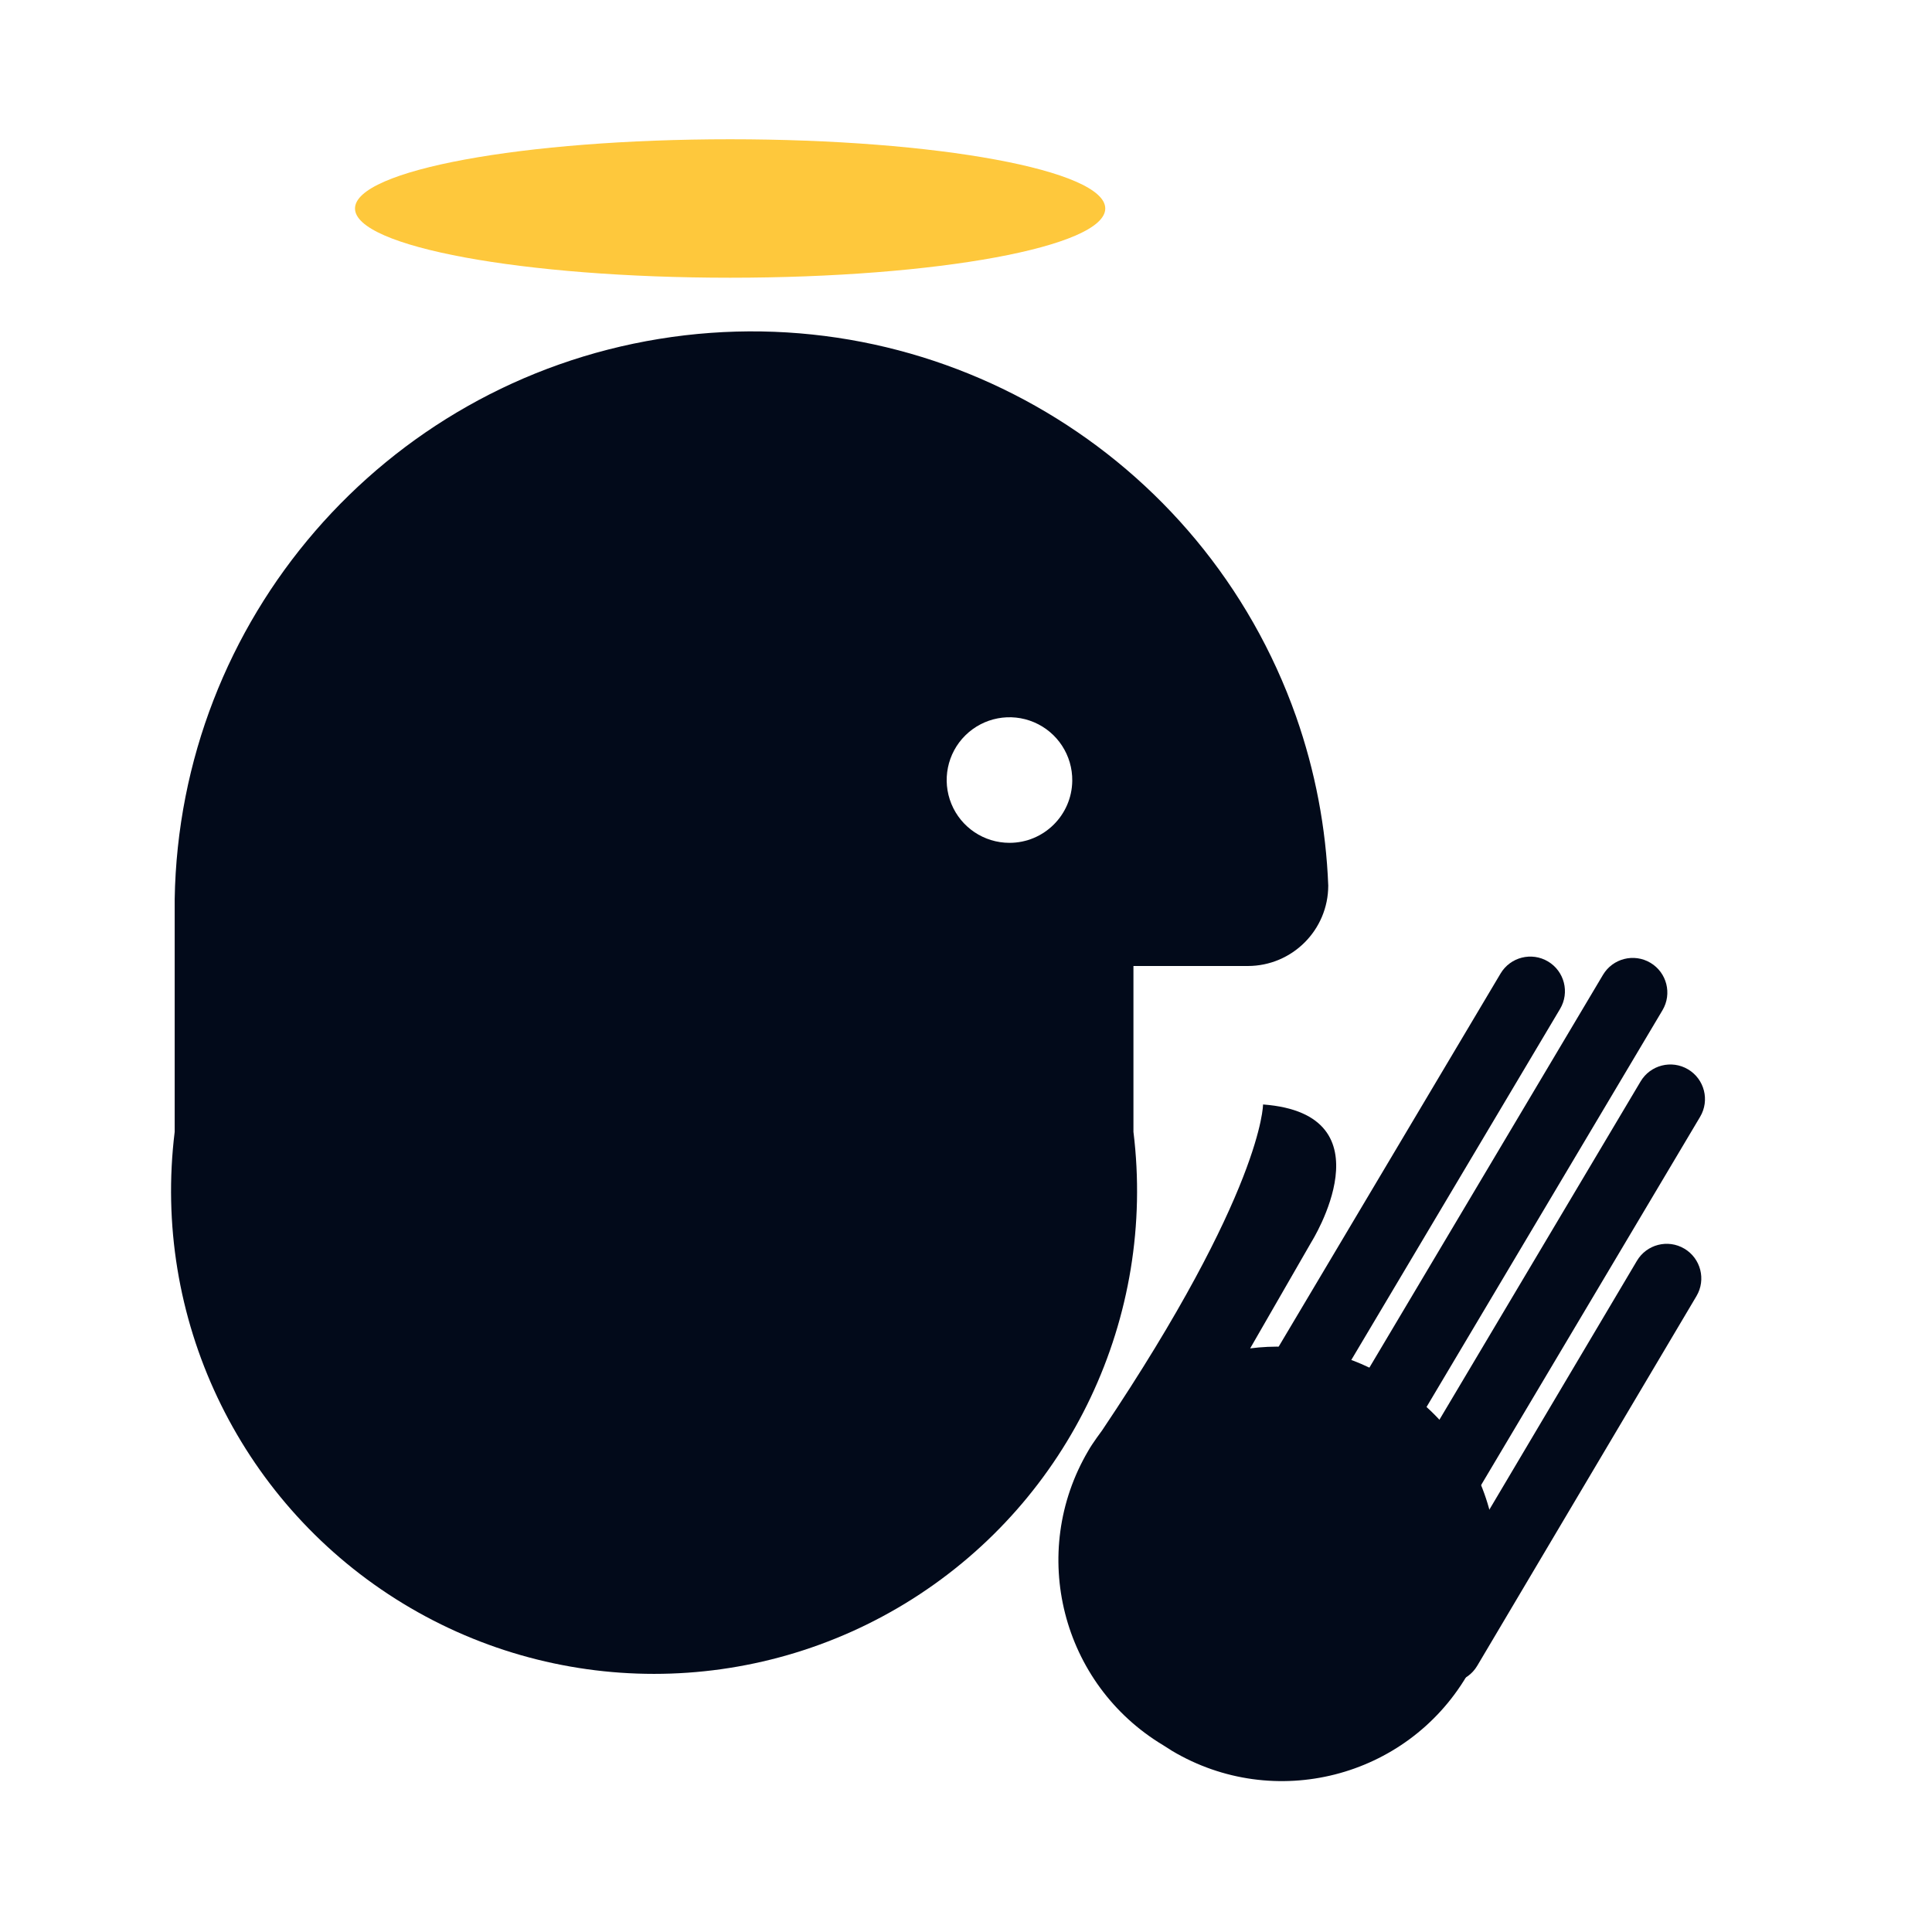
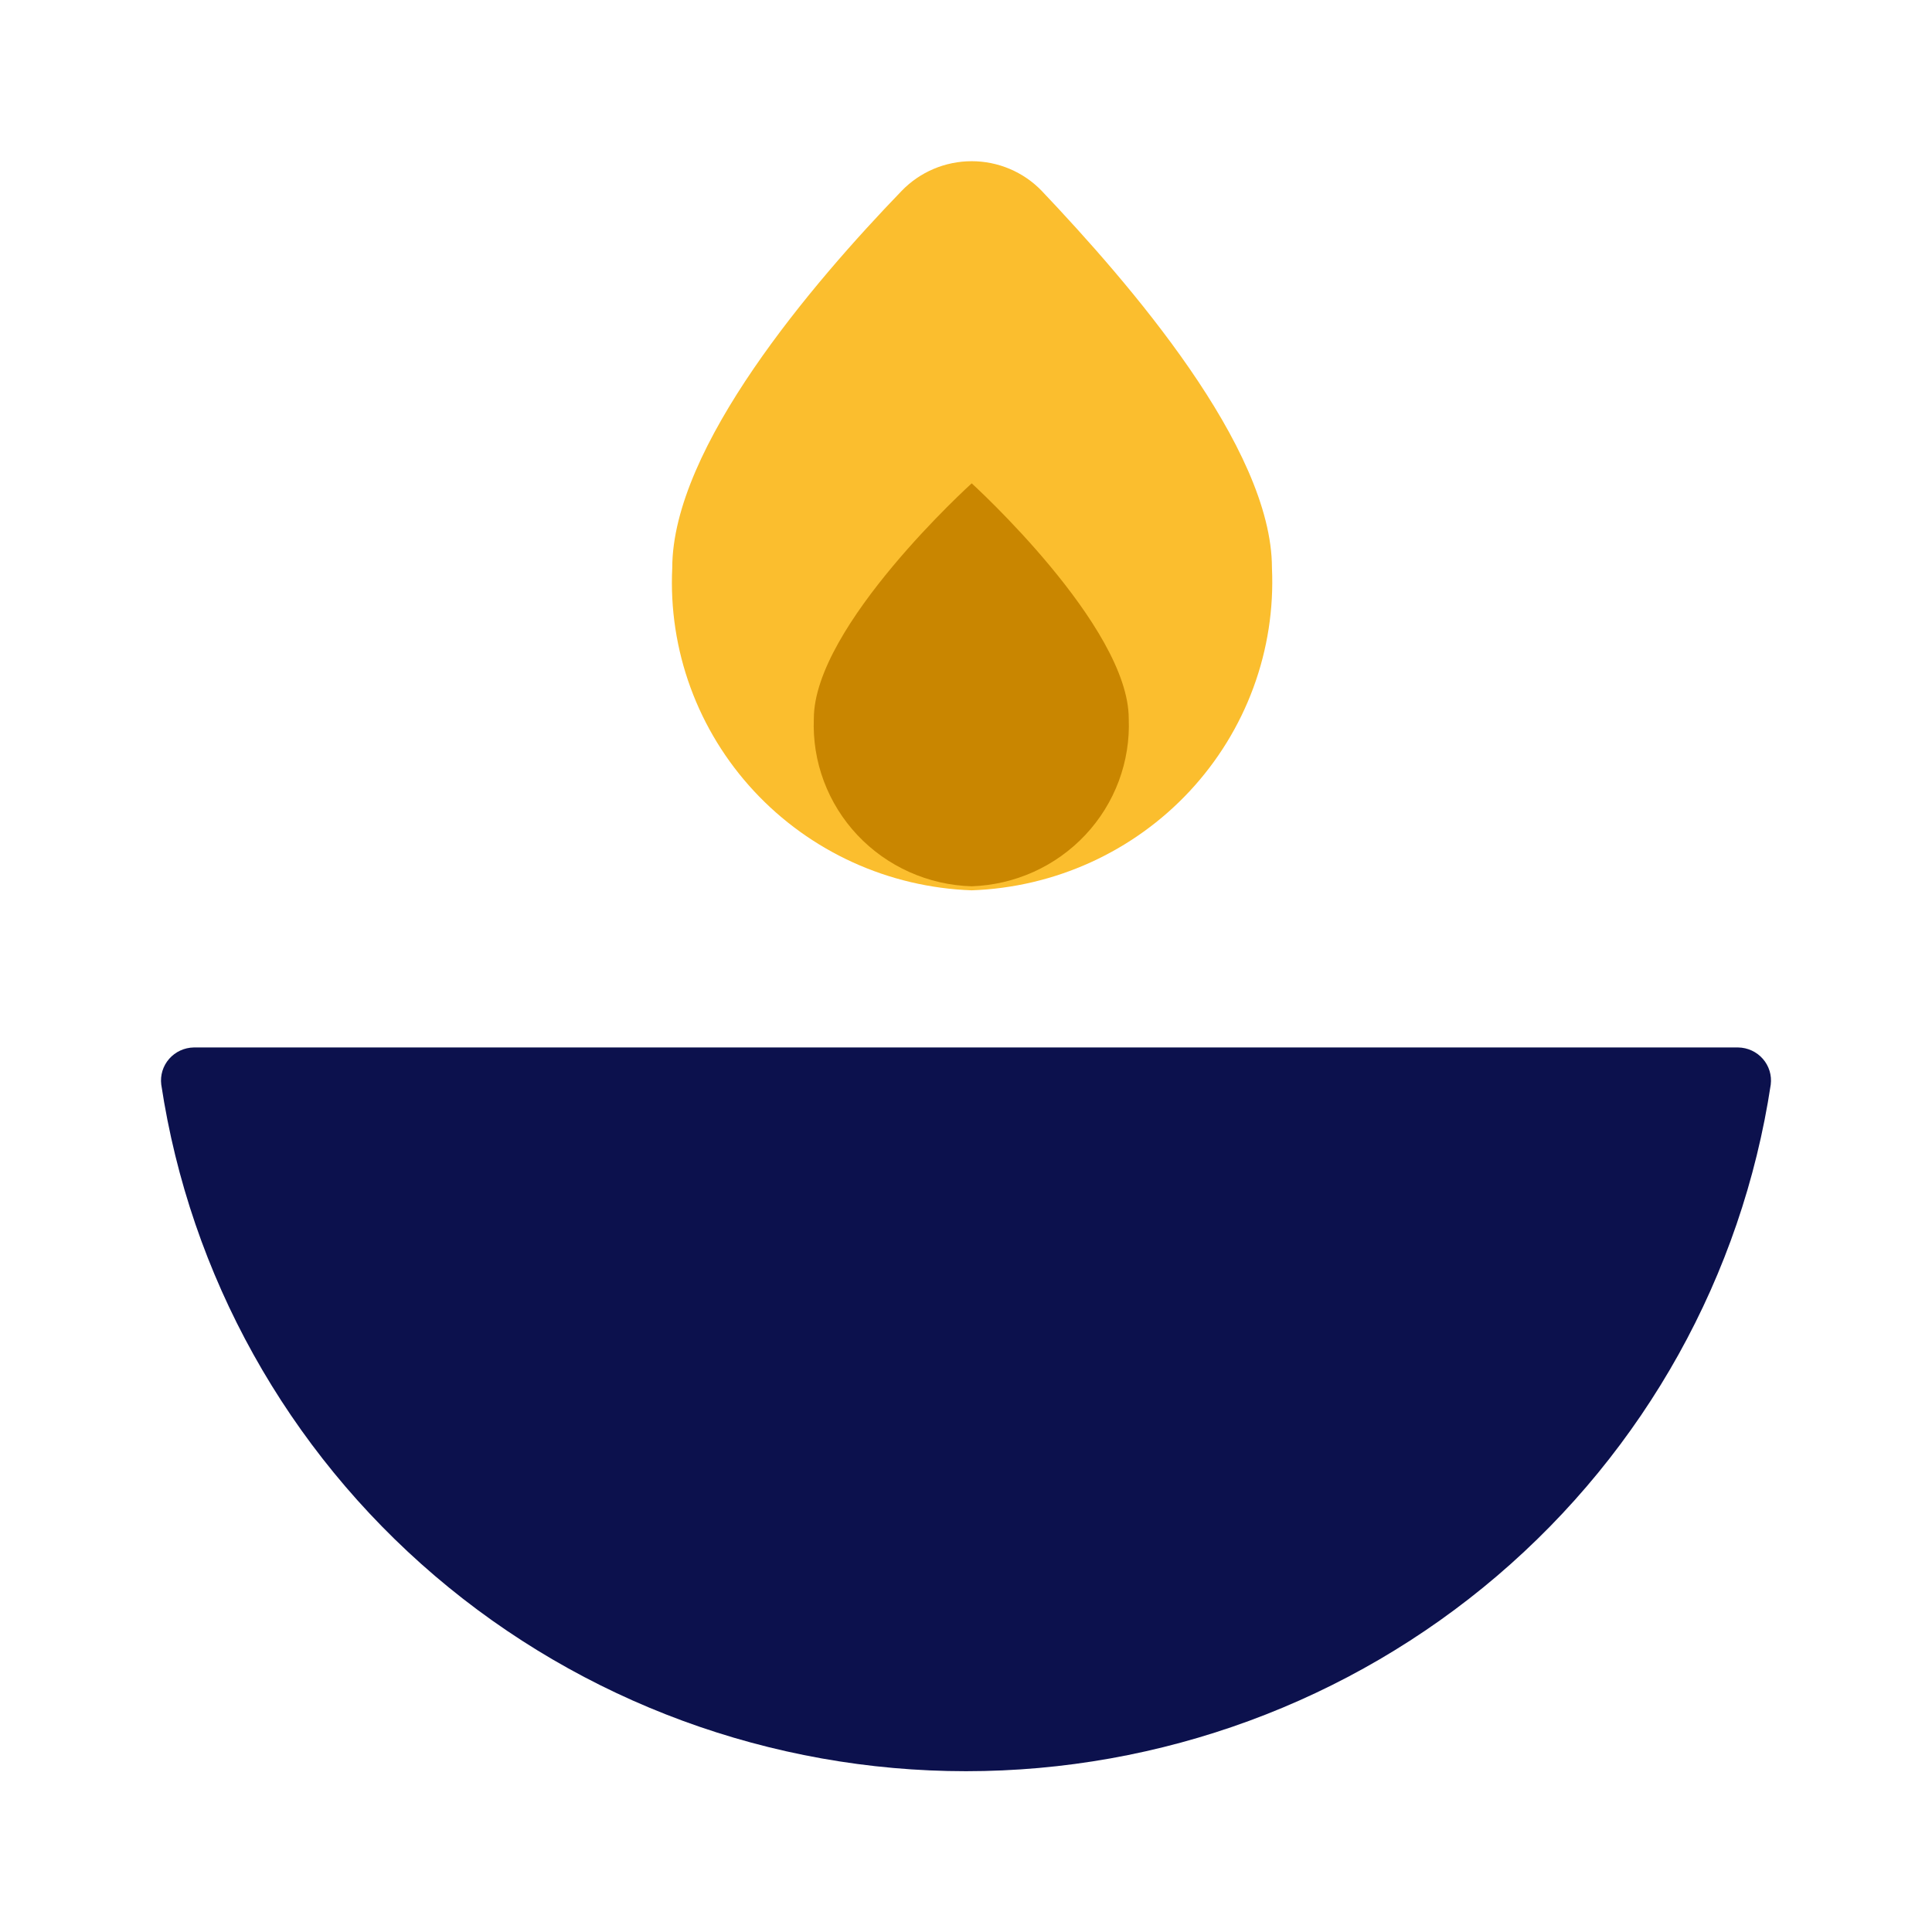
- <svg xmlns="http://www.w3.org/2000/svg" viewBox="0 0 24 24">
-   <defs>
-     <style>
-       .b {
-         fill: #020a1a;
-       }
- 
-       .c {
-         fill: #fec83c;
-       }
-     </style>
-   </defs>
-   <path class="b" d="M16.1,8.9A7.17,7.17,0,0,0,2.17,11.17h0v2.89a6,6,0,1,0,11.91,0h0V12h1.42a1,1,0,0,0,1-1A7.17,7.17,0,0,0,16.1,8.9Zm-3.56,1.57a.78.78,0,1,1,.78-.77A.78.78,0,0,1,12.54,10.47Z" />
-   <ellipse class="c" cx="9.07" cy="2.59" rx="4.66" ry="0.86" />
-   <rect class="b" x="16.23" y="17.72" width="6.2" height="0.86" rx="0.43" ry="0.43" transform="matrix(-0.51, 0.86, -0.86, -0.51, 44.81, 10.81)" />
-   <rect class="b" x="15.84" y="15.77" width="6.78" height="0.86" rx="0.43" ry="0.43" transform="translate(42.99 7.95) rotate(120.74)" />
-   <rect class="b" x="14.36" y="15.03" width="8.13" height="0.86" rx="0.43" ry="0.43" transform="translate(41.13 7.52) rotate(120.74)" />
-   <rect class="b" x="13.09" y="15.02" width="8.13" height="0.86" rx="0.43" ry="0.43" transform="translate(39.2 8.59) rotate(120.74)" />
-   <path class="b" d="M17.31,17.16l-.11-.07a2.64,2.64,0,0,0-1.67-.34l.76-1.32s1-1.59-.6-1.71c0,0,0,1.07-2,4.05,0,0-.12.16-.17.25a2.68,2.68,0,0,0,.93,3.66l.11.07a2.67,2.67,0,1,0,2.73-4.59Z" />
+ <svg xmlns="http://www.w3.org/2000/svg" viewBox="0 0 512 512" fill="none">
+   <g id="religion">
+     <g id="Vector">
+       <path d="M460.642 277.588C461.881 277.608 463.102 277.887 464.226 278.405C465.349 278.924 466.35 279.671 467.164 280.597C467.977 281.523 468.585 282.609 468.947 283.783C469.309 284.957 469.418 286.193 469.267 287.412C461.625 338.016 435.893 384.221 396.752 417.619C357.611 451.016 307.664 469.387 256 469.387C204.336 469.387 154.389 451.016 115.248 417.619C76.107 384.221 50.375 338.016 42.733 287.412C42.581 286.193 42.691 284.957 43.053 283.783C43.415 282.609 44.023 281.523 44.836 280.597C45.65 279.671 46.651 278.924 47.774 278.405C48.898 277.887 50.119 277.608 51.358 277.588H460.642Z" fill="#0C114D" />
+       <path d="M337.08 150.517C337.572 161.313 335.898 172.098 332.156 182.249C328.414 192.401 322.678 201.717 315.279 209.66C307.88 217.604 298.966 224.016 289.05 228.527C279.134 233.038 268.414 235.559 257.509 235.943C246.614 235.559 235.904 233.037 225.999 228.524C216.095 224.01 207.194 217.594 199.813 209.648C192.431 201.701 186.716 192.383 182.998 182.233C179.28 172.082 177.634 161.302 178.154 150.517C178.154 118.482 215.46 74.915 238.964 50.569C241.36 48.088 244.238 46.113 247.426 44.764C250.613 43.415 254.043 42.72 257.509 42.72C260.976 42.72 264.406 43.415 267.593 44.764C270.78 46.113 273.659 48.088 276.054 50.569C299.128 74.915 337.08 118.482 337.08 150.517Z" fill="#FBBE2E" />
+       <path d="M299.128 190.453C299.359 196.081 298.463 201.698 296.494 206.982C294.524 212.265 291.518 217.111 287.65 221.239C283.782 225.368 279.128 228.698 273.955 231.038C268.782 233.378 263.193 234.682 257.509 234.875C251.807 234.71 246.195 233.426 240.997 231.098C235.8 228.771 231.12 225.445 227.229 221.313C223.338 217.182 220.314 212.327 218.33 207.03C216.347 201.732 215.445 196.098 215.675 190.453C215.675 165.893 257.509 128.092 257.509 128.092C257.509 128.092 299.128 165.893 299.128 190.453Z" fill="#C98600" />
+     </g>
+   </g>
</svg>
